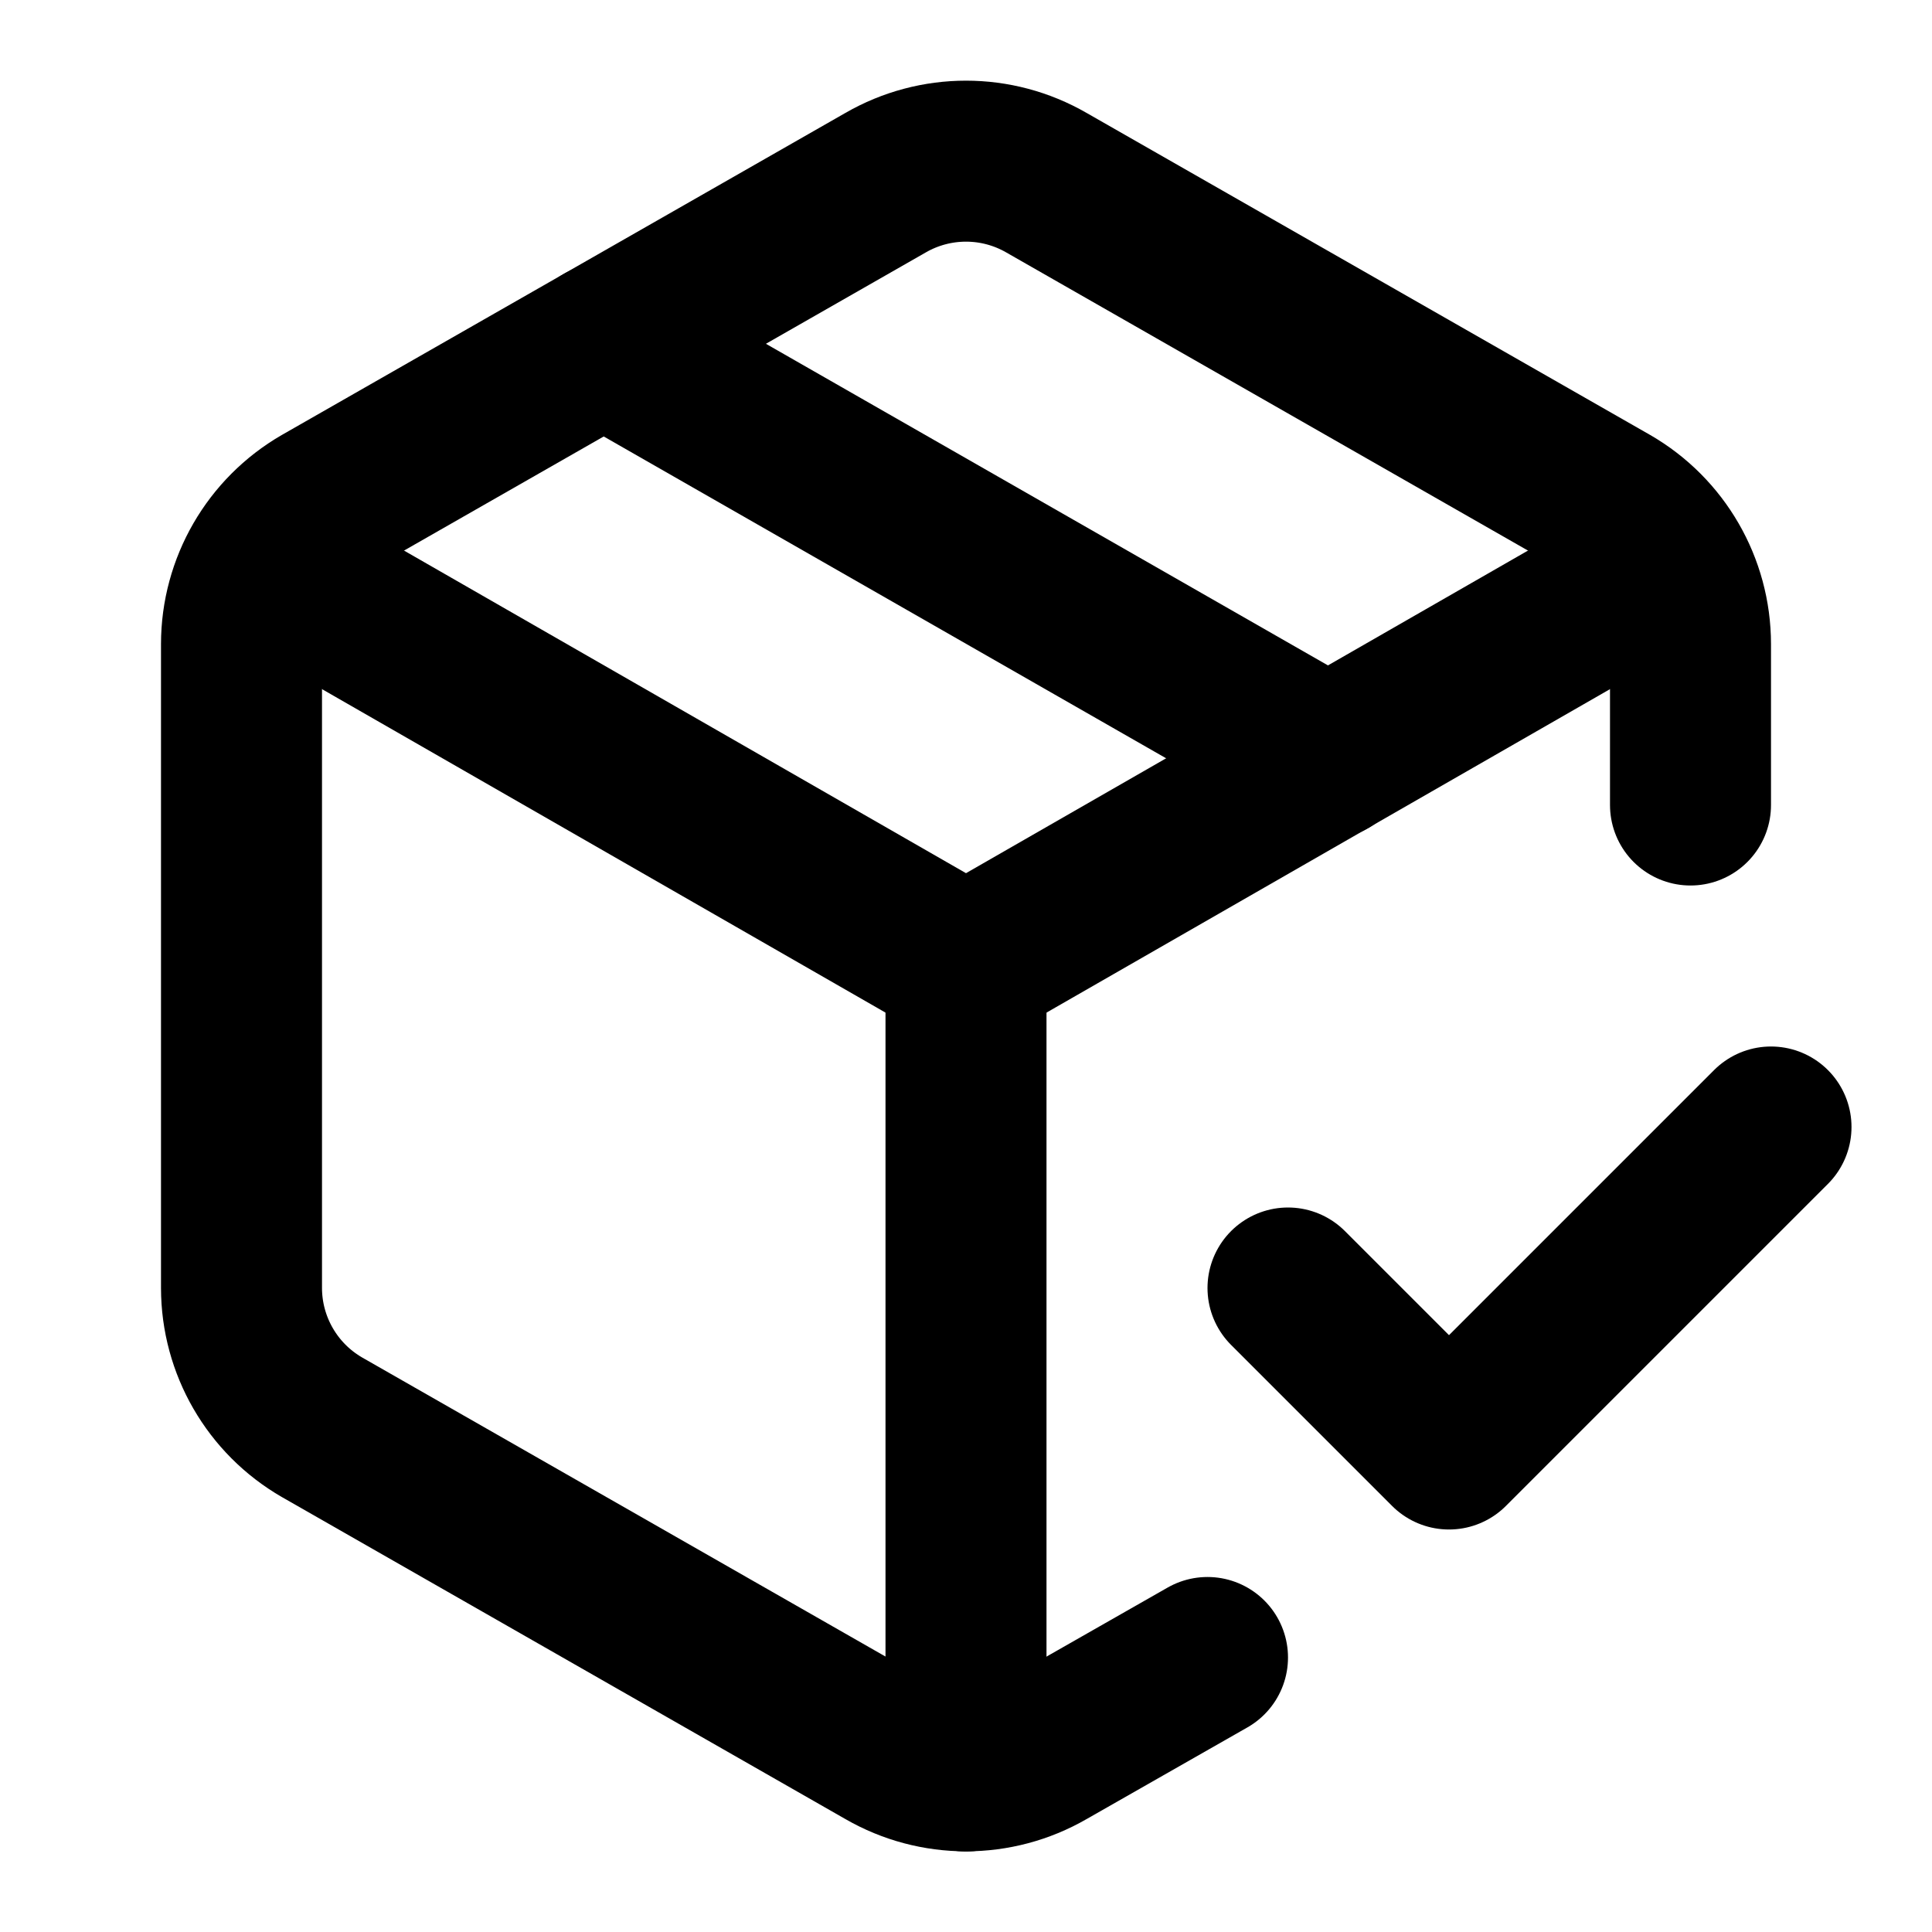
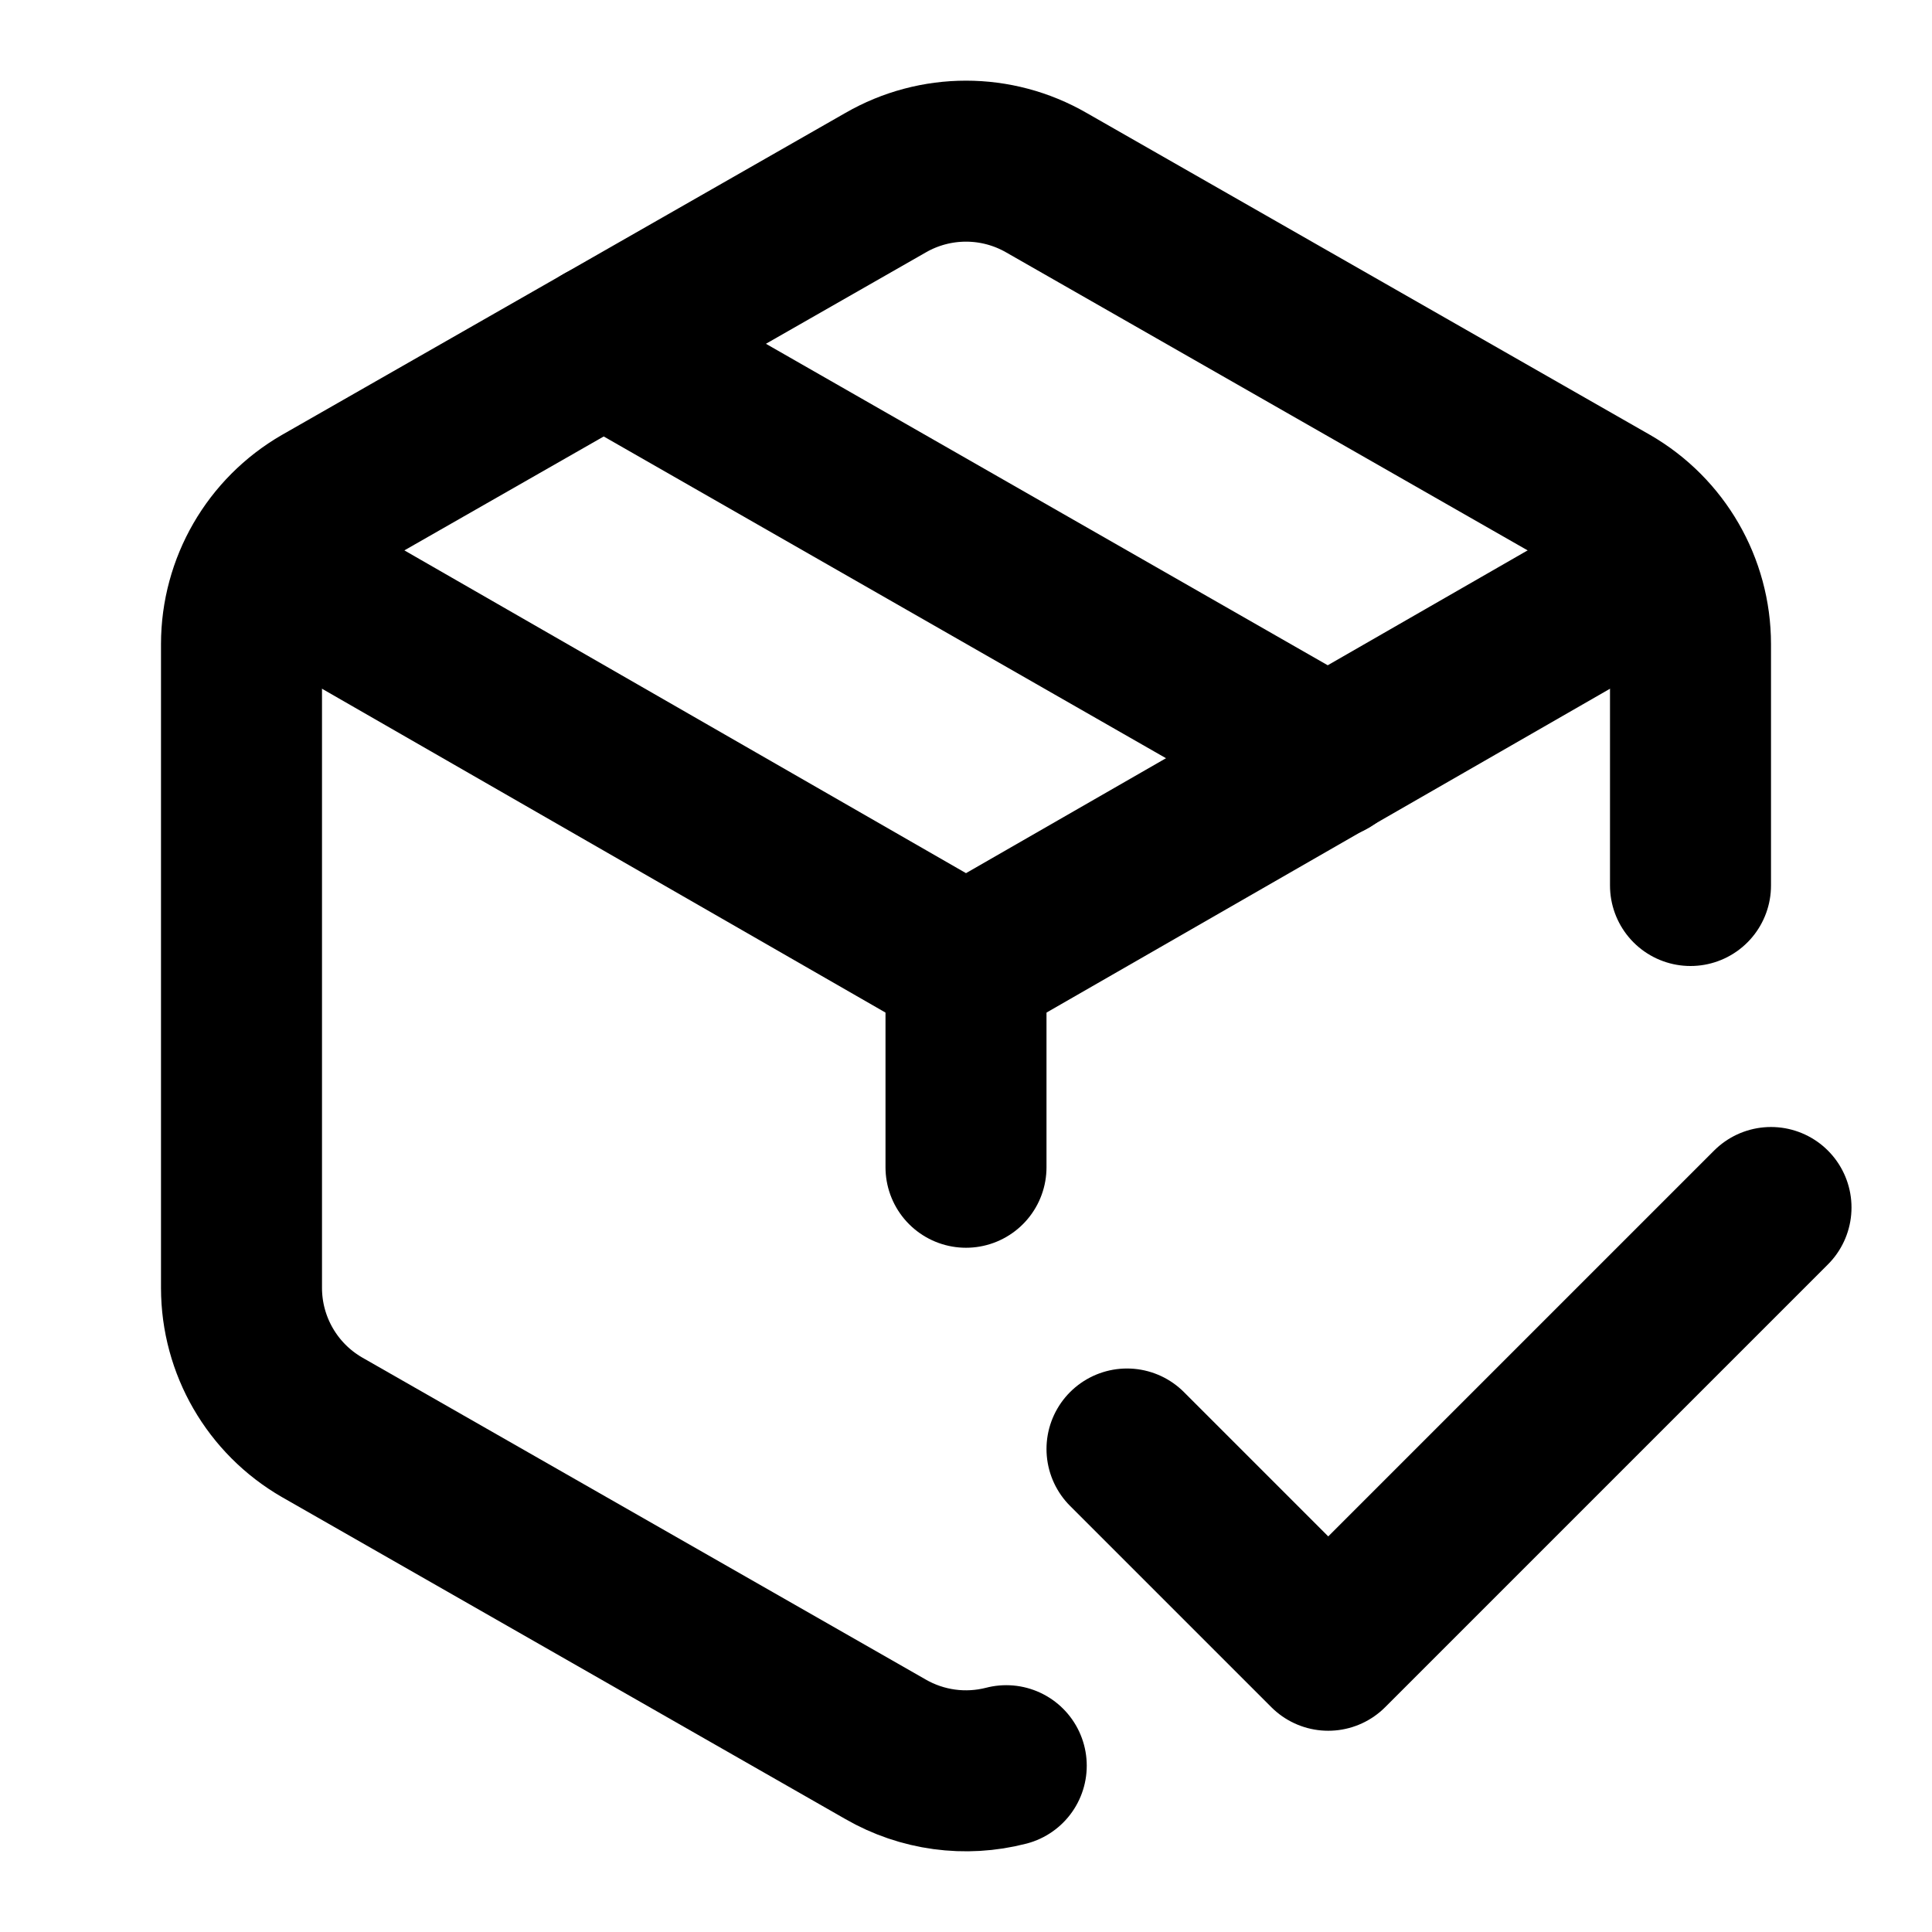
<svg xmlns="http://www.w3.org/2000/svg" width="24" height="24" viewBox="0 0 24 24" fill="none" stroke="currentColor" stroke-width="2" stroke-linecap="round" stroke-linejoin="round">
-   <path d="m16 16 2 2 4-4" />
-   <path d="M21 10V8a2 2 0 0 0-1-1.73l-7-4a2 2 0 0 0-2 0l-7 4A2 2 0 0 0 3 8v8a2 2 0 0 0 1 1.73l7 4a2 2 0 0 0 2 0l2-1.14" />
+   <path d="M12 14.5V12" />
+   <path d="M21 11V8a2 2 0 0 0-1-1.73l-7-4a2 2 0 0 0-2 0l-7 4A2 2 0 0 0 3 8v8a2 2 0 0 0 1 1.73l7 4a2 2 0 0 0 1.5.204" />
+   <path d="m22 15-5.5 5.5L14 18" />
+   <path d="m3.3 7 8.7 5 8.7-5" />
  <path d="m7.5 4.27 9 5.15" />
-   <polyline points="3.29 7 12 12 20.71 7" />
-   <line x1="12" x2="12" y1="22" y2="12" />
</svg>
